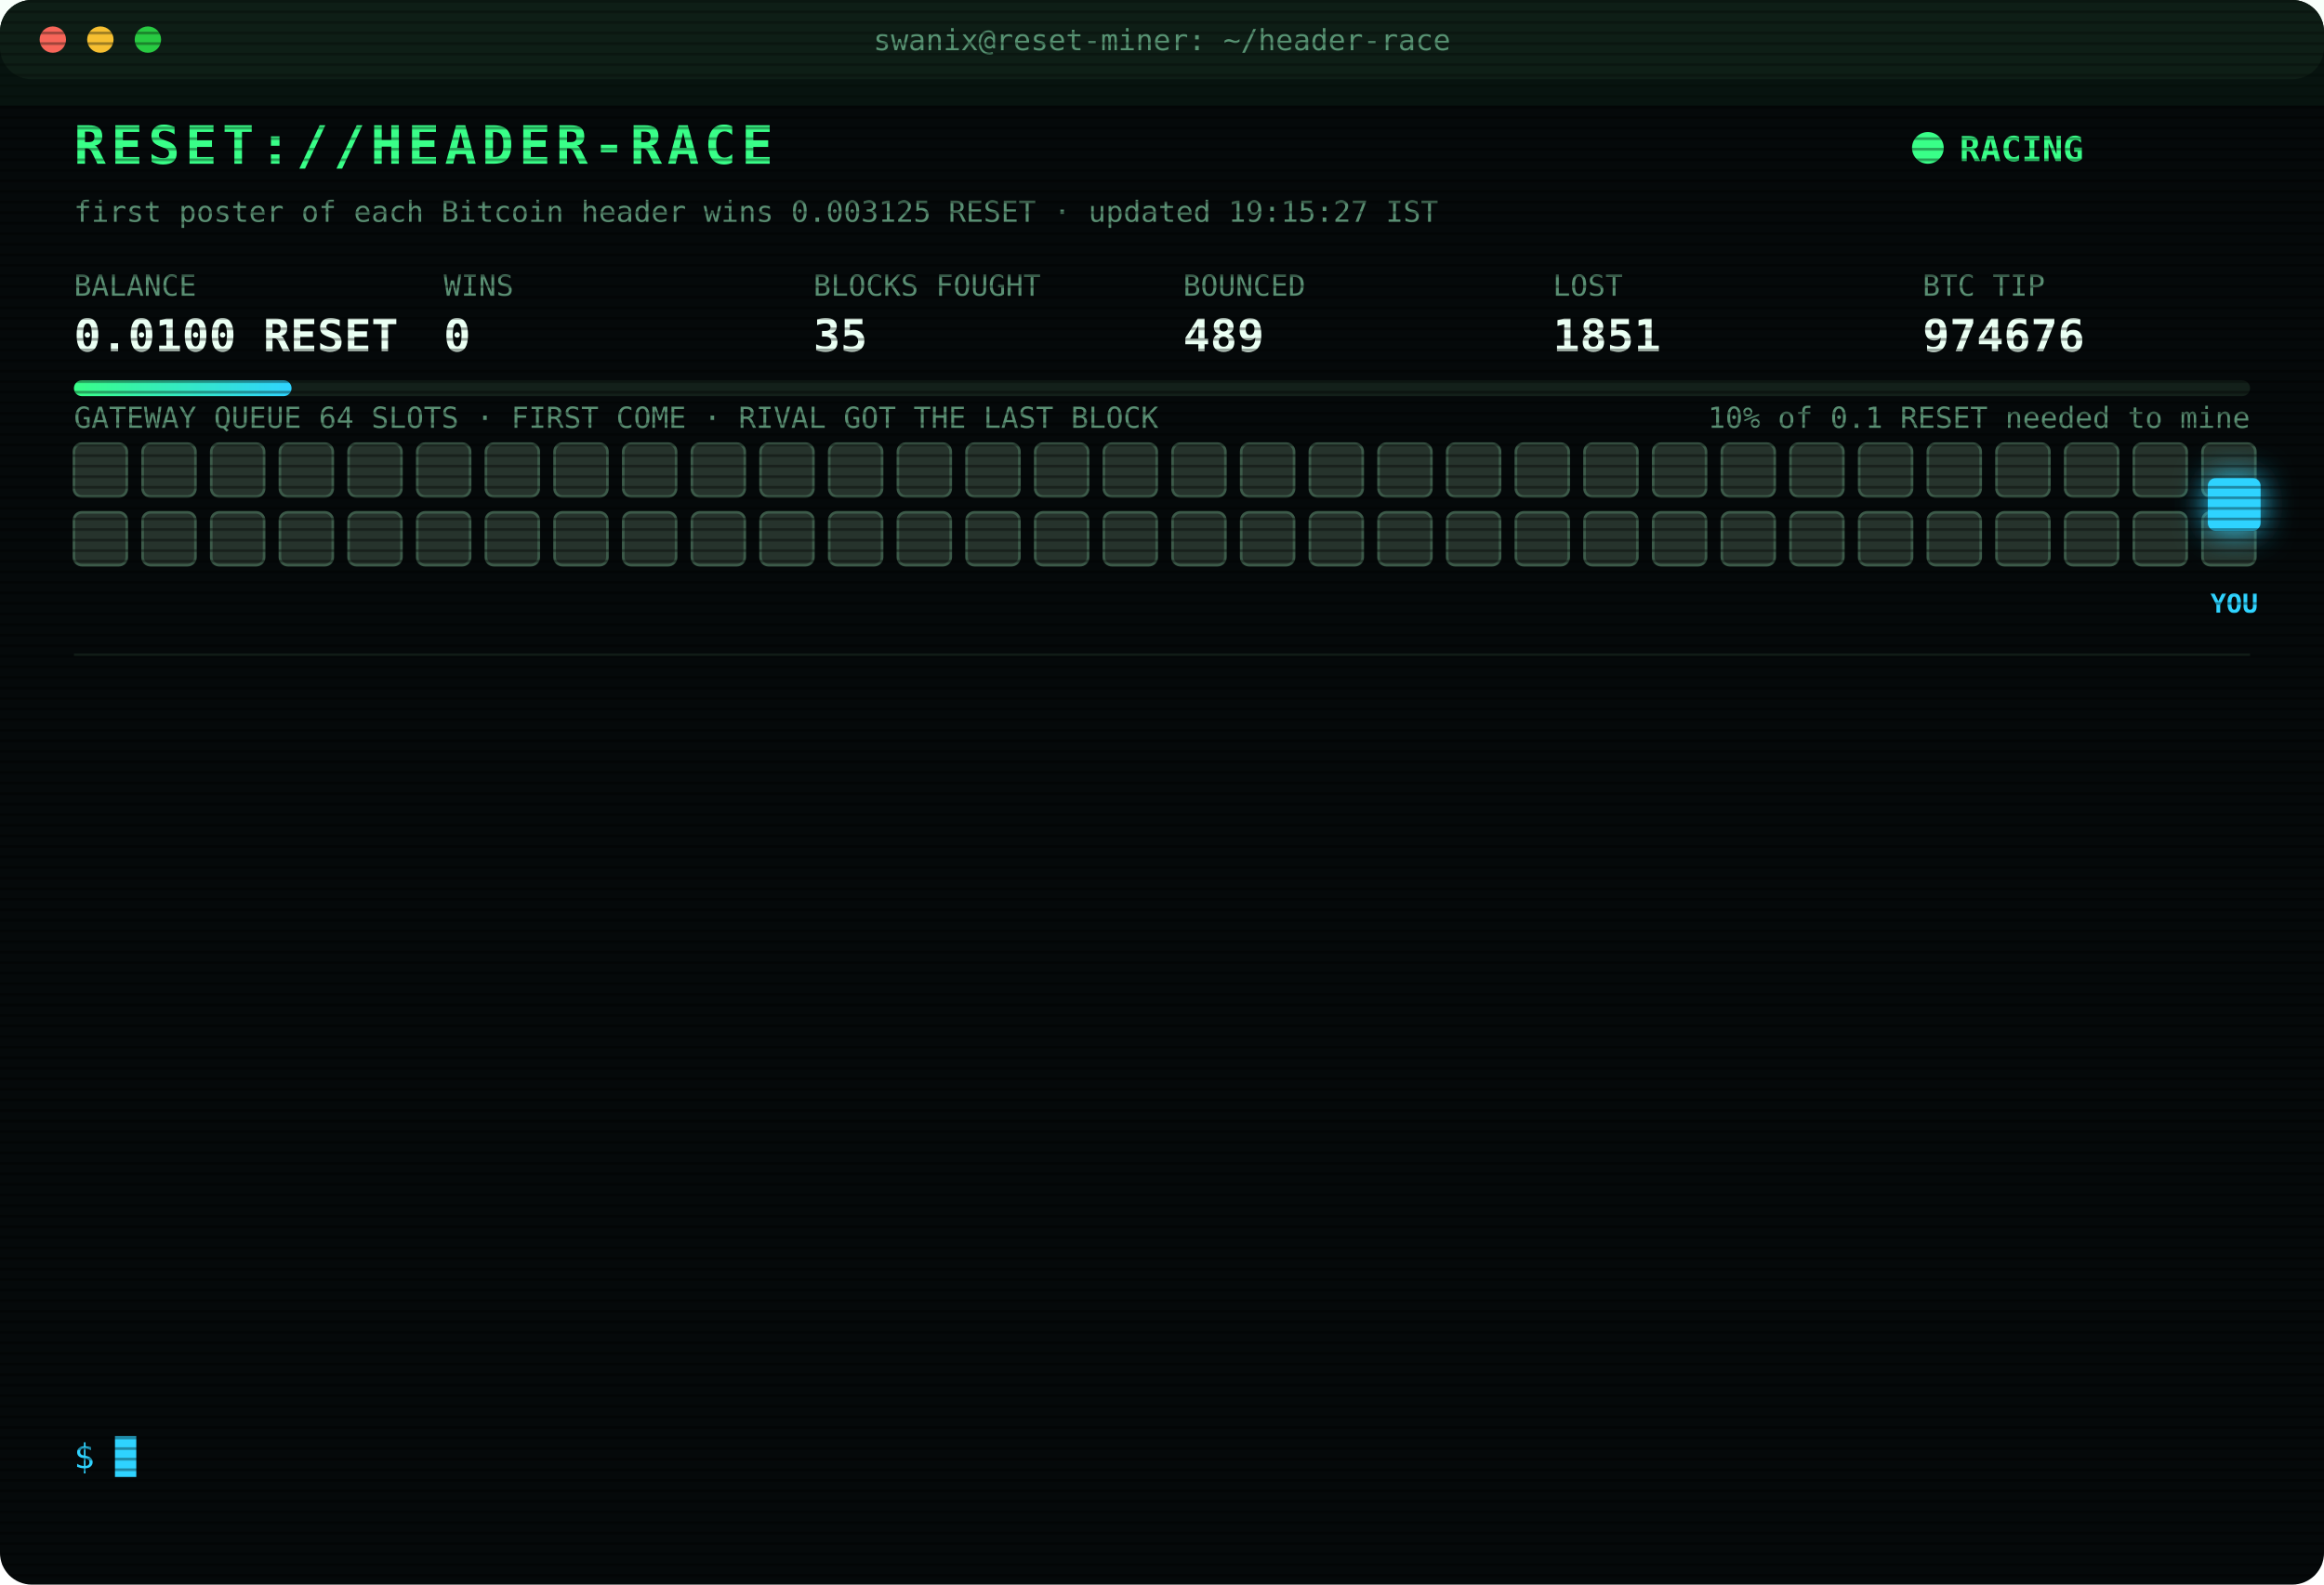
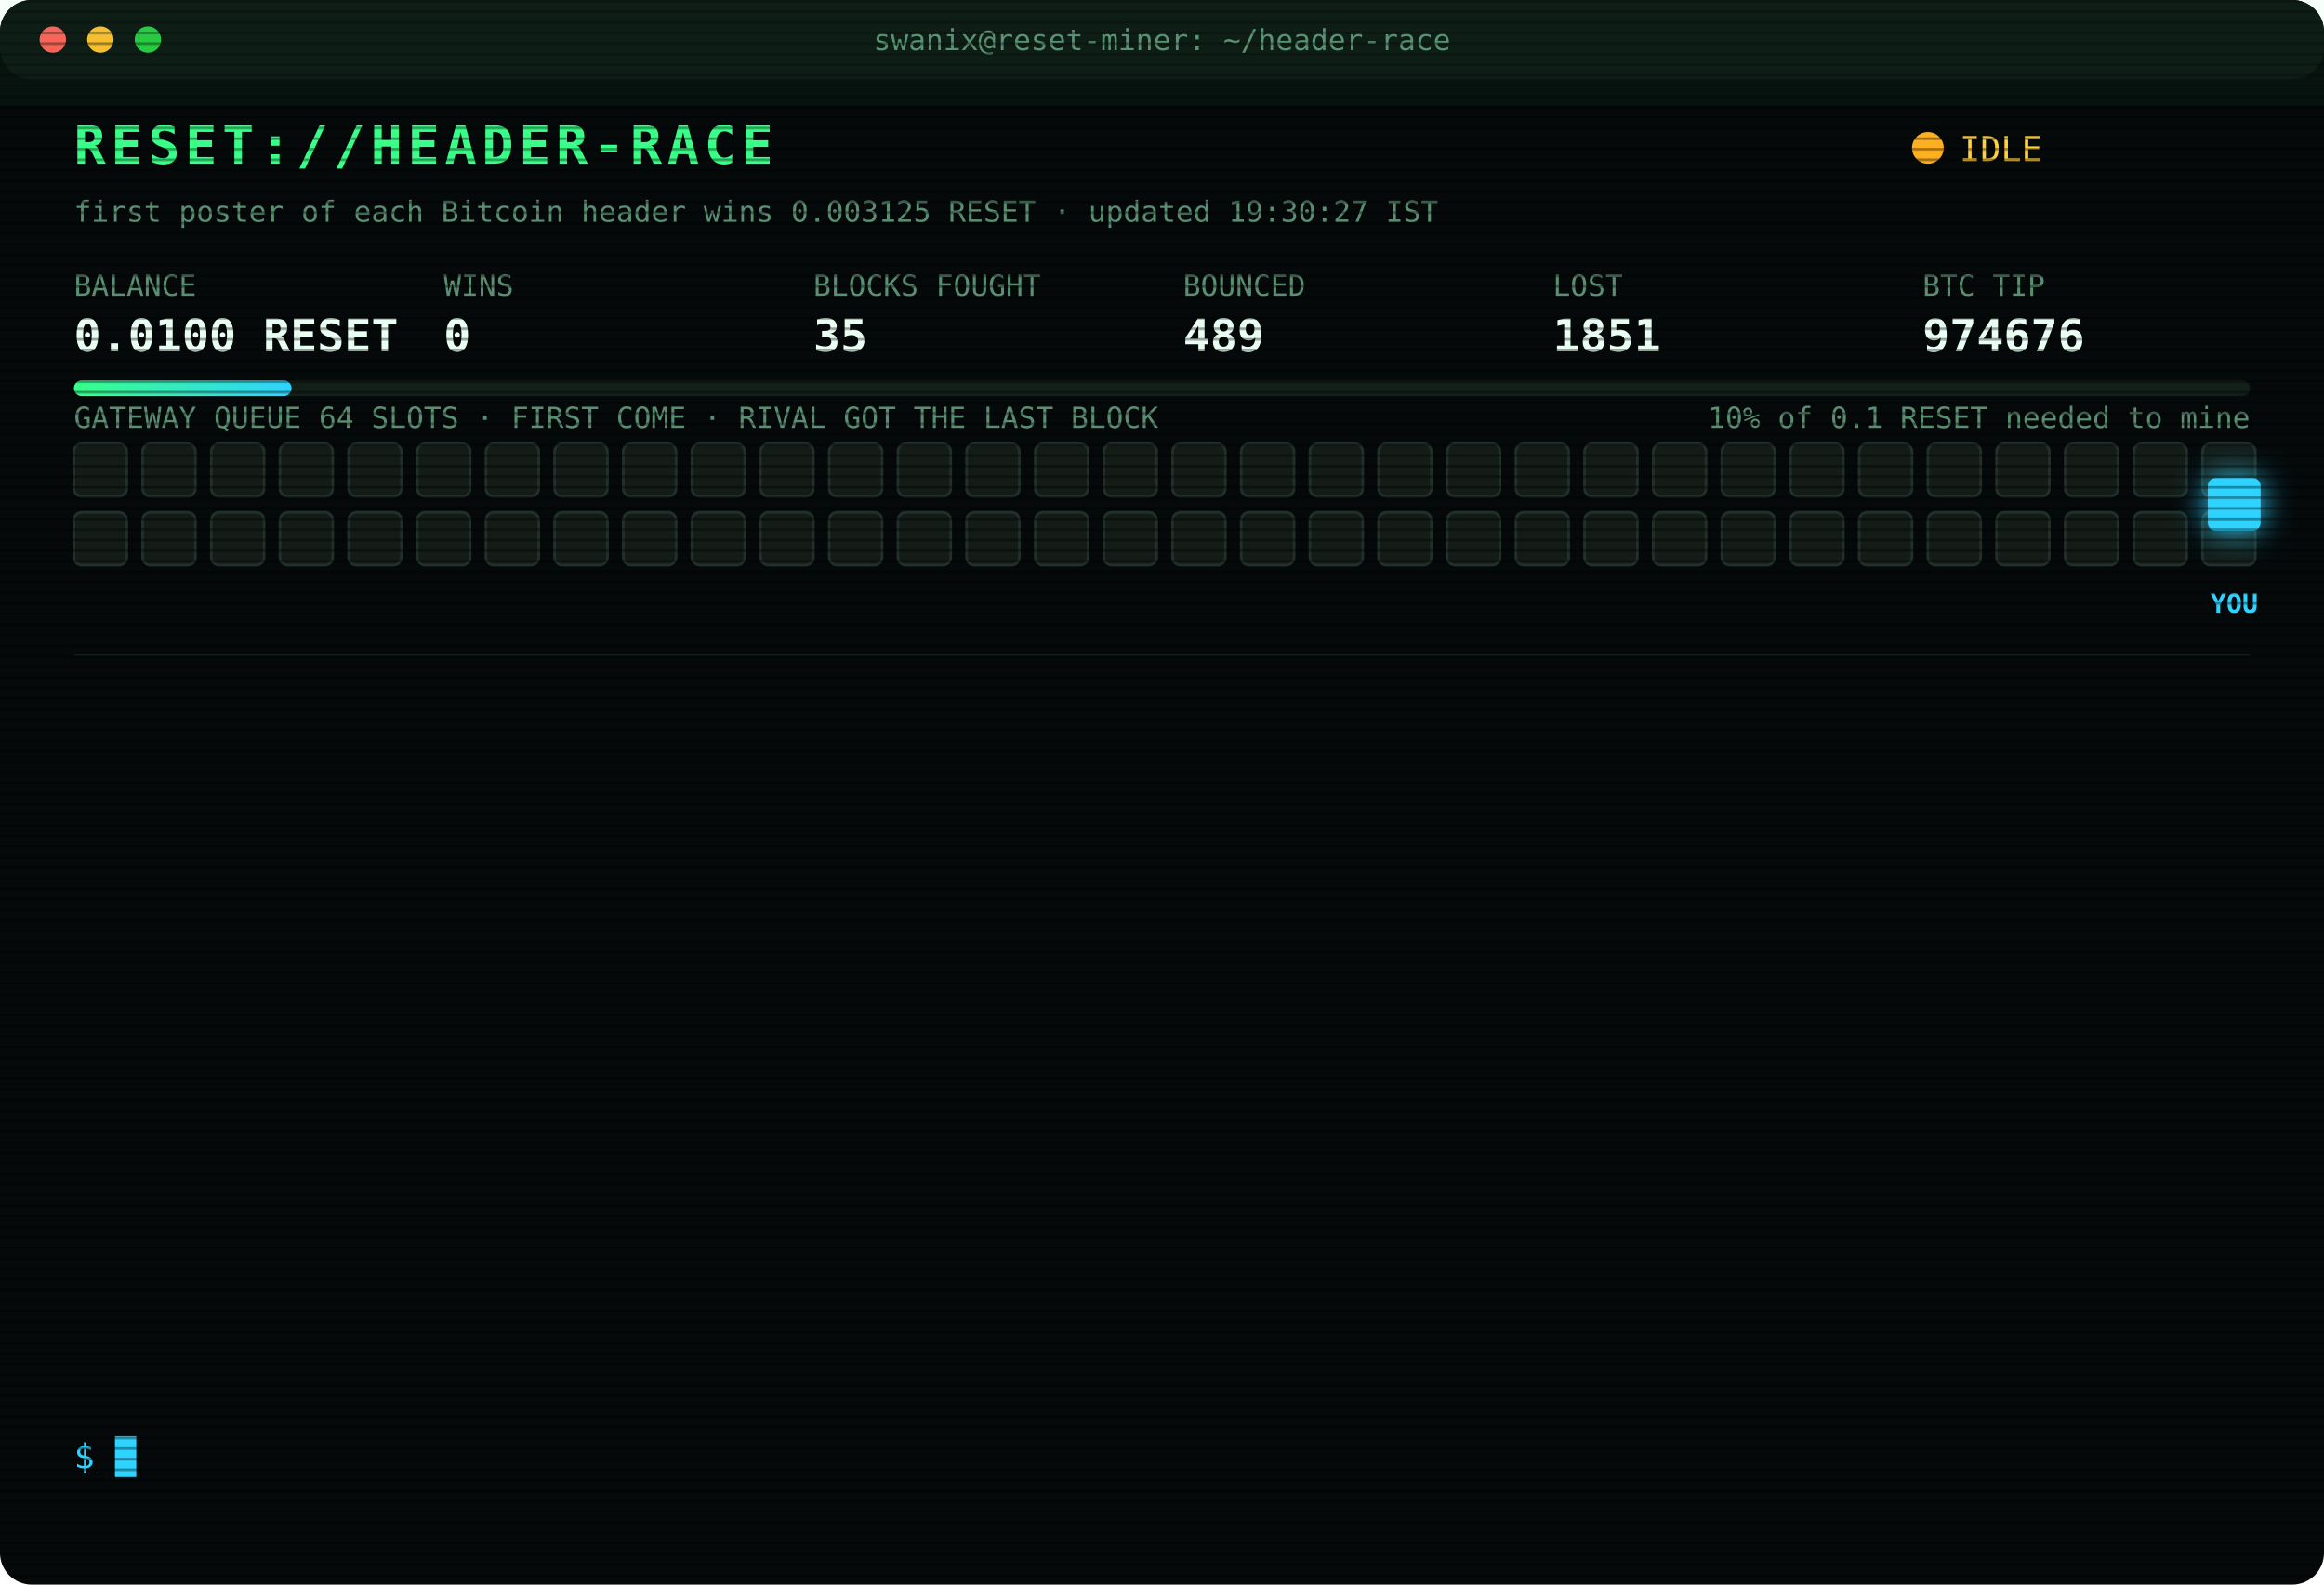
<svg xmlns="http://www.w3.org/2000/svg" width="880" height="600" viewBox="0 0 880 600" font-family="ui-monospace,SFMono-Regular,Menlo,Consolas,monospace">
  <style>
text{font-size:13px;fill:#7CFFB2}
.title{font-size:20px;font-weight:700;fill:#39FF88;letter-spacing:2px;animation:glitch 3s infinite steps(1)}
.sub{fill:#2fd3ff}.k{fill:#5a8f73;font-size:11px}.v{font-size:17px;font-weight:700;fill:#eafff3}
.ts{fill:#3f6b56}.boot{fill:#2fd3ff}.dim{fill:#5a8f73}.bad{fill:#ff4d6d}.warn{fill:#ffd23f}.mag{fill:#ff5cf0}.win{fill:#39FF88;font-weight:700}
.tag{font-size:10px;fill:#2fd3ff;font-weight:700}
.rival{fill:#26332c;stroke:#3c5a49;animation:jam 1.2s infinite alternate}
.idle{fill:#141c18;stroke:#22302a;animation:breathe 4s infinite}
.me{fill:#2fd3ff;filter:drop-shadow(0 0 6px #2fd3ff)}
.hover{animation:nudge 1.1s infinite ease-in-out}.bounce{animation:kick 1.4s infinite}
.ln{opacity:0;animation:in .4s forwards}
.cur{animation:blink 1s infinite steps(1)}
.scan{animation:scan 6s infinite linear}
.led{animation:blink 1.4s infinite}
@keyframes in{from{opacity:0;transform:translateX(-6px)}to{opacity:1;transform:none}}
@keyframes blink{50%{opacity:0}}
@keyframes jam{to{fill:#33463b}}
@keyframes breathe{50%{opacity:.4}}
@keyframes nudge{50%{transform:translateX(-10px)}}
@keyframes kick{0%,100%{transform:none}30%{transform:translateX(-14px)}55%{transform:translateX(10px) translateY(-6px)}}
@keyframes glitch{0%,92%{transform:none}93%{transform:translateX(2px);fill:#ff4d6d}95%{transform:translateX(-2px);fill:#2fd3ff}97%{transform:none}}
@keyframes scan{from{transform:translateY(-40px)}to{transform:translateY(600px)}}
</style>
  <defs>
    <pattern id="sl" width="4" height="4" patternUnits="userSpaceOnUse">
      <rect width="4" height="1" fill="#000" opacity=".35" />
    </pattern>
    <linearGradient id="bar">
      <stop offset="0" stop-color="#39FF88" />
      <stop offset="1" stop-color="#2fd3ff" />
    </linearGradient>
  </defs>
  <rect width="880" height="600" rx="12" fill="#05090a" />
  <rect width="880" height="30" rx="12" fill="#0d1512" />
  <circle cx="20" cy="15" r="5" fill="#ff5f57" />
  <circle cx="38" cy="15" r="5" fill="#febc2e" />
  <circle cx="56" cy="15" r="5" fill="#28c840" />
  <text x="440" y="19" text-anchor="middle" class="k">swanix@reset-miner: ~/header-race</text>
  <text x="28" y="62" class="title">RESET://HEADER-RACE</text>
-   <circle class="led" cx="730" cy="56" r="6" fill="#39FF88" />
-   <text x="742" y="61" class="win">RACING</text>
-   <text x="28" y="84" class="k">first poster of each Bitcoin header wins 0.003125 RESET · updated 19:15:27 IST</text>
+   <circle class="led" cx="730" cy="56" r="6" fill="#ffb020" />
+   <text x="742" y="61" class="warn">IDLE</text>
+   <text x="28" y="84" class="k">first poster of each Bitcoin header wins 0.003125 RESET · updated 19:30:27 IST</text>
  <text x="28" y="112" class="k">BALANCE</text>
  <text x="28" y="133" class="v">0.0100 RESET</text>
  <text x="168" y="112" class="k">WINS</text>
  <text x="168" y="133" class="v">0</text>
  <text x="308" y="112" class="k">BLOCKS FOUGHT</text>
  <text x="308" y="133" class="v">35</text>
  <text x="448" y="112" class="k">BOUNCED</text>
  <text x="448" y="133" class="v">489</text>
  <text x="588" y="112" class="k">LOST</text>
  <text x="588" y="133" class="v">1851</text>
  <text x="728" y="112" class="k">BTC TIP</text>
  <text x="728" y="133" class="v">974676</text>
  <rect x="28" y="144" width="824" height="6" rx="3" fill="#13201a" />
  <rect x="28" y="144" width="82.4" height="6" rx="3" fill="url(#bar)" />
  <text x="852" y="162" text-anchor="end" class="k">10% of 0.1 RESET needed to mine</text>
  <text x="28" y="162" class="k">GATEWAY QUEUE 64 SLOTS · FIRST COME · RIVAL GOT THE LAST BLOCK</text>
-   <rect class="rival" x="28" y="168" width="20" height="20" rx="3" style="animation-delay:0.00s" />
-   <rect class="rival" x="54" y="168" width="20" height="20" rx="3" style="animation-delay:0.05s" />
-   <rect class="rival" x="80" y="168" width="20" height="20" rx="3" style="animation-delay:0.10s" />
-   <rect class="rival" x="106" y="168" width="20" height="20" rx="3" style="animation-delay:0.15s" />
-   <rect class="rival" x="132" y="168" width="20" height="20" rx="3" style="animation-delay:0.20s" />
-   <rect class="rival" x="158" y="168" width="20" height="20" rx="3" style="animation-delay:0.25s" />
-   <rect class="rival" x="184" y="168" width="20" height="20" rx="3" style="animation-delay:0.30s" />
-   <rect class="rival" x="210" y="168" width="20" height="20" rx="3" style="animation-delay:0.35s" />
-   <rect class="rival" x="236" y="168" width="20" height="20" rx="3" style="animation-delay:0.40s" />
-   <rect class="rival" x="262" y="168" width="20" height="20" rx="3" style="animation-delay:0.45s" />
-   <rect class="rival" x="288" y="168" width="20" height="20" rx="3" style="animation-delay:0.50s" />
-   <rect class="rival" x="314" y="168" width="20" height="20" rx="3" style="animation-delay:0.55s" />
-   <rect class="rival" x="340" y="168" width="20" height="20" rx="3" style="animation-delay:0.60s" />
-   <rect class="rival" x="366" y="168" width="20" height="20" rx="3" style="animation-delay:0.65s" />
-   <rect class="rival" x="392" y="168" width="20" height="20" rx="3" style="animation-delay:0.70s" />
-   <rect class="rival" x="418" y="168" width="20" height="20" rx="3" style="animation-delay:0.75s" />
-   <rect class="rival" x="444" y="168" width="20" height="20" rx="3" style="animation-delay:0.80s" />
-   <rect class="rival" x="470" y="168" width="20" height="20" rx="3" style="animation-delay:0.85s" />
-   <rect class="rival" x="496" y="168" width="20" height="20" rx="3" style="animation-delay:0.90s" />
-   <rect class="rival" x="522" y="168" width="20" height="20" rx="3" style="animation-delay:0.95s" />
-   <rect class="rival" x="548" y="168" width="20" height="20" rx="3" style="animation-delay:1.00s" />
-   <rect class="rival" x="574" y="168" width="20" height="20" rx="3" style="animation-delay:1.05s" />
-   <rect class="rival" x="600" y="168" width="20" height="20" rx="3" style="animation-delay:1.10s" />
-   <rect class="rival" x="626" y="168" width="20" height="20" rx="3" style="animation-delay:1.15s" />
-   <rect class="rival" x="652" y="168" width="20" height="20" rx="3" style="animation-delay:1.20s" />
-   <rect class="rival" x="678" y="168" width="20" height="20" rx="3" style="animation-delay:1.25s" />
-   <rect class="rival" x="704" y="168" width="20" height="20" rx="3" style="animation-delay:1.30s" />
-   <rect class="rival" x="730" y="168" width="20" height="20" rx="3" style="animation-delay:1.35s" />
-   <rect class="rival" x="756" y="168" width="20" height="20" rx="3" style="animation-delay:1.40s" />
-   <rect class="rival" x="782" y="168" width="20" height="20" rx="3" style="animation-delay:1.45s" />
-   <rect class="rival" x="808" y="168" width="20" height="20" rx="3" style="animation-delay:1.50s" />
-   <rect class="rival" x="834" y="168" width="20" height="20" rx="3" style="animation-delay:1.55s" />
-   <rect class="rival" x="28" y="194" width="20" height="20" rx="3" style="animation-delay:1.60s" />
-   <rect class="rival" x="54" y="194" width="20" height="20" rx="3" style="animation-delay:1.65s" />
-   <rect class="rival" x="80" y="194" width="20" height="20" rx="3" style="animation-delay:1.70s" />
-   <rect class="rival" x="106" y="194" width="20" height="20" rx="3" style="animation-delay:1.75s" />
-   <rect class="rival" x="132" y="194" width="20" height="20" rx="3" style="animation-delay:1.80s" />
-   <rect class="rival" x="158" y="194" width="20" height="20" rx="3" style="animation-delay:1.85s" />
-   <rect class="rival" x="184" y="194" width="20" height="20" rx="3" style="animation-delay:1.90s" />
-   <rect class="rival" x="210" y="194" width="20" height="20" rx="3" style="animation-delay:1.95s" />
-   <rect class="rival" x="236" y="194" width="20" height="20" rx="3" style="animation-delay:2.00s" />
-   <rect class="rival" x="262" y="194" width="20" height="20" rx="3" style="animation-delay:2.05s" />
-   <rect class="rival" x="288" y="194" width="20" height="20" rx="3" style="animation-delay:2.10s" />
-   <rect class="rival" x="314" y="194" width="20" height="20" rx="3" style="animation-delay:2.15s" />
-   <rect class="rival" x="340" y="194" width="20" height="20" rx="3" style="animation-delay:2.20s" />
-   <rect class="rival" x="366" y="194" width="20" height="20" rx="3" style="animation-delay:2.25s" />
-   <rect class="rival" x="392" y="194" width="20" height="20" rx="3" style="animation-delay:2.30s" />
-   <rect class="rival" x="418" y="194" width="20" height="20" rx="3" style="animation-delay:2.35s" />
-   <rect class="rival" x="444" y="194" width="20" height="20" rx="3" style="animation-delay:2.40s" />
-   <rect class="rival" x="470" y="194" width="20" height="20" rx="3" style="animation-delay:2.45s" />
-   <rect class="rival" x="496" y="194" width="20" height="20" rx="3" style="animation-delay:2.50s" />
-   <rect class="rival" x="522" y="194" width="20" height="20" rx="3" style="animation-delay:2.55s" />
-   <rect class="rival" x="548" y="194" width="20" height="20" rx="3" style="animation-delay:2.60s" />
-   <rect class="rival" x="574" y="194" width="20" height="20" rx="3" style="animation-delay:2.65s" />
-   <rect class="rival" x="600" y="194" width="20" height="20" rx="3" style="animation-delay:2.70s" />
-   <rect class="rival" x="626" y="194" width="20" height="20" rx="3" style="animation-delay:2.75s" />
-   <rect class="rival" x="652" y="194" width="20" height="20" rx="3" style="animation-delay:2.80s" />
-   <rect class="rival" x="678" y="194" width="20" height="20" rx="3" style="animation-delay:2.85s" />
-   <rect class="rival" x="704" y="194" width="20" height="20" rx="3" style="animation-delay:2.90s" />
-   <rect class="rival" x="730" y="194" width="20" height="20" rx="3" style="animation-delay:2.95s" />
-   <rect class="rival" x="756" y="194" width="20" height="20" rx="3" style="animation-delay:3.00s" />
-   <rect class="rival" x="782" y="194" width="20" height="20" rx="3" style="animation-delay:3.05s" />
-   <rect class="rival" x="808" y="194" width="20" height="20" rx="3" style="animation-delay:3.10s" />
-   <rect class="rival" x="834" y="194" width="20" height="20" rx="3" style="animation-delay:3.15s" />
+   <rect class="idle" x="28" y="168" width="20" height="20" rx="3" style="animation-delay:0.00s" />
+   <rect class="idle" x="54" y="168" width="20" height="20" rx="3" style="animation-delay:0.05s" />
+   <rect class="idle" x="80" y="168" width="20" height="20" rx="3" style="animation-delay:0.10s" />
+   <rect class="idle" x="106" y="168" width="20" height="20" rx="3" style="animation-delay:0.15s" />
+   <rect class="idle" x="132" y="168" width="20" height="20" rx="3" style="animation-delay:0.20s" />
+   <rect class="idle" x="158" y="168" width="20" height="20" rx="3" style="animation-delay:0.25s" />
+   <rect class="idle" x="184" y="168" width="20" height="20" rx="3" style="animation-delay:0.30s" />
+   <rect class="idle" x="210" y="168" width="20" height="20" rx="3" style="animation-delay:0.35s" />
+   <rect class="idle" x="236" y="168" width="20" height="20" rx="3" style="animation-delay:0.40s" />
+   <rect class="idle" x="262" y="168" width="20" height="20" rx="3" style="animation-delay:0.45s" />
+   <rect class="idle" x="288" y="168" width="20" height="20" rx="3" style="animation-delay:0.50s" />
+   <rect class="idle" x="314" y="168" width="20" height="20" rx="3" style="animation-delay:0.55s" />
+   <rect class="idle" x="340" y="168" width="20" height="20" rx="3" style="animation-delay:0.60s" />
+   <rect class="idle" x="366" y="168" width="20" height="20" rx="3" style="animation-delay:0.65s" />
+   <rect class="idle" x="392" y="168" width="20" height="20" rx="3" style="animation-delay:0.70s" />
+   <rect class="idle" x="418" y="168" width="20" height="20" rx="3" style="animation-delay:0.75s" />
+   <rect class="idle" x="444" y="168" width="20" height="20" rx="3" style="animation-delay:0.80s" />
+   <rect class="idle" x="470" y="168" width="20" height="20" rx="3" style="animation-delay:0.85s" />
+   <rect class="idle" x="496" y="168" width="20" height="20" rx="3" style="animation-delay:0.90s" />
+   <rect class="idle" x="522" y="168" width="20" height="20" rx="3" style="animation-delay:0.95s" />
+   <rect class="idle" x="548" y="168" width="20" height="20" rx="3" style="animation-delay:1.00s" />
+   <rect class="idle" x="574" y="168" width="20" height="20" rx="3" style="animation-delay:1.05s" />
+   <rect class="idle" x="600" y="168" width="20" height="20" rx="3" style="animation-delay:1.10s" />
+   <rect class="idle" x="626" y="168" width="20" height="20" rx="3" style="animation-delay:1.15s" />
+   <rect class="idle" x="652" y="168" width="20" height="20" rx="3" style="animation-delay:1.20s" />
+   <rect class="idle" x="678" y="168" width="20" height="20" rx="3" style="animation-delay:1.25s" />
+   <rect class="idle" x="704" y="168" width="20" height="20" rx="3" style="animation-delay:1.30s" />
+   <rect class="idle" x="730" y="168" width="20" height="20" rx="3" style="animation-delay:1.35s" />
+   <rect class="idle" x="756" y="168" width="20" height="20" rx="3" style="animation-delay:1.40s" />
+   <rect class="idle" x="782" y="168" width="20" height="20" rx="3" style="animation-delay:1.45s" />
+   <rect class="idle" x="808" y="168" width="20" height="20" rx="3" style="animation-delay:1.50s" />
+   <rect class="idle" x="834" y="168" width="20" height="20" rx="3" style="animation-delay:1.55s" />
+   <rect class="idle" x="28" y="194" width="20" height="20" rx="3" style="animation-delay:1.60s" />
+   <rect class="idle" x="54" y="194" width="20" height="20" rx="3" style="animation-delay:1.65s" />
+   <rect class="idle" x="80" y="194" width="20" height="20" rx="3" style="animation-delay:1.70s" />
+   <rect class="idle" x="106" y="194" width="20" height="20" rx="3" style="animation-delay:1.75s" />
+   <rect class="idle" x="132" y="194" width="20" height="20" rx="3" style="animation-delay:1.80s" />
+   <rect class="idle" x="158" y="194" width="20" height="20" rx="3" style="animation-delay:1.85s" />
+   <rect class="idle" x="184" y="194" width="20" height="20" rx="3" style="animation-delay:1.90s" />
+   <rect class="idle" x="210" y="194" width="20" height="20" rx="3" style="animation-delay:1.95s" />
+   <rect class="idle" x="236" y="194" width="20" height="20" rx="3" style="animation-delay:2.00s" />
+   <rect class="idle" x="262" y="194" width="20" height="20" rx="3" style="animation-delay:2.05s" />
+   <rect class="idle" x="288" y="194" width="20" height="20" rx="3" style="animation-delay:2.10s" />
+   <rect class="idle" x="314" y="194" width="20" height="20" rx="3" style="animation-delay:2.15s" />
+   <rect class="idle" x="340" y="194" width="20" height="20" rx="3" style="animation-delay:2.20s" />
+   <rect class="idle" x="366" y="194" width="20" height="20" rx="3" style="animation-delay:2.25s" />
+   <rect class="idle" x="392" y="194" width="20" height="20" rx="3" style="animation-delay:2.30s" />
+   <rect class="idle" x="418" y="194" width="20" height="20" rx="3" style="animation-delay:2.35s" />
+   <rect class="idle" x="444" y="194" width="20" height="20" rx="3" style="animation-delay:2.40s" />
+   <rect class="idle" x="470" y="194" width="20" height="20" rx="3" style="animation-delay:2.45s" />
+   <rect class="idle" x="496" y="194" width="20" height="20" rx="3" style="animation-delay:2.50s" />
+   <rect class="idle" x="522" y="194" width="20" height="20" rx="3" style="animation-delay:2.55s" />
+   <rect class="idle" x="548" y="194" width="20" height="20" rx="3" style="animation-delay:2.60s" />
+   <rect class="idle" x="574" y="194" width="20" height="20" rx="3" style="animation-delay:2.65s" />
+   <rect class="idle" x="600" y="194" width="20" height="20" rx="3" style="animation-delay:2.70s" />
+   <rect class="idle" x="626" y="194" width="20" height="20" rx="3" style="animation-delay:2.75s" />
+   <rect class="idle" x="652" y="194" width="20" height="20" rx="3" style="animation-delay:2.80s" />
+   <rect class="idle" x="678" y="194" width="20" height="20" rx="3" style="animation-delay:2.85s" />
+   <rect class="idle" x="704" y="194" width="20" height="20" rx="3" style="animation-delay:2.90s" />
+   <rect class="idle" x="730" y="194" width="20" height="20" rx="3" style="animation-delay:2.95s" />
+   <rect class="idle" x="756" y="194" width="20" height="20" rx="3" style="animation-delay:3.00s" />
+   <rect class="idle" x="782" y="194" width="20" height="20" rx="3" style="animation-delay:3.05s" />
+   <rect class="idle" x="808" y="194" width="20" height="20" rx="3" style="animation-delay:3.10s" />
+   <rect class="idle" x="834" y="194" width="20" height="20" rx="3" style="animation-delay:3.15s" />
  <g class="hover">
    <rect class="me" x="836" y="181" width="20" height="20" rx="3" />
    <text class="tag" x="846" y="232" text-anchor="middle">YOU</text>
  </g>
  <line x1="28" x2="852" y1="248" y2="248" stroke="#13201a" />
  <g class="ln" style="animation-delay:0.40s">
    <text x="28" y="270" class="ts">18:36:15</text>
    <text x="104" y="270" class="warn">[QUEUE FULL] #974672 bounced 64/64 · retry 1.7s · 1096ms</text>
  </g>
  <g class="ln" style="animation-delay:0.65s">
    <text x="28" y="292" class="ts">18:36:15</text>
    <text x="104" y="292" class="mag">[??] #974672 sent, no receipt · may have landed</text>
  </g>
  <g class="ln" style="animation-delay:0.90s">
    <text x="28" y="314" class="ts">18:36:15</text>
    <text x="104" y="314" class="mag">[??] #974672 sent, no receipt · may have landed</text>
  </g>
  <g class="ln" style="animation-delay:1.15s">
    <text x="28" y="336" class="ts">18:36:16</text>
    <text x="104" y="336" class="warn">[QUEUE FULL] #974672 bounced 64/64 · retry 1.7s · 3428ms</text>
  </g>
  <g class="ln" style="animation-delay:1.40s">
    <text x="28" y="358" class="ts">18:36:17</text>
    <text x="104" y="358" class="warn">[QUEUE FULL] #974672 bounced 64/64 · retry 1.7s · 2127ms</text>
  </g>
  <g class="ln" style="animation-delay:1.65s">
    <text x="28" y="380" class="ts">18:36:18</text>
    <text x="104" y="380" class="warn">[QUEUE FULL] #974672 bounced 64/64 · retry 1.7s · 1940ms</text>
  </g>
  <g class="ln" style="animation-delay:1.90s">
    <text x="28" y="402" class="ts">18:36:18</text>
    <text x="104" y="402" class="warn">[QUEUE FULL] #974672 bounced 64/64 · retry 1.7s · 1277ms</text>
  </g>
  <g class="ln" style="animation-delay:2.15s">
    <text x="28" y="424" class="ts">18:36:19</text>
    <text x="104" y="424" class="bad">[GATEWAY DOWN] no response · 526ms</text>
  </g>
  <g class="ln" style="animation-delay:2.40s">
    <text x="28" y="446" class="ts">18:36:23</text>
    <text x="104" y="446" class="bad">[LOST] #974672 taken by a rival miner</text>
  </g>
  <g class="ln" style="animation-delay:2.65s">
    <text x="28" y="468" class="ts">18:39:12</text>
    <text x="104" y="468" class="bad">[LOST] #974673 taken by a rival miner</text>
  </g>
  <g class="ln" style="animation-delay:2.90s">
    <text x="28" y="490" class="ts">18:42:34</text>
    <text x="104" y="490" class="bad">[LOST] #974674 taken by a rival miner</text>
  </g>
  <g class="ln" style="animation-delay:3.15s">
    <text x="28" y="512" class="ts">18:44:18</text>
    <text x="104" y="512" class="bad">[LOST] #974675 taken by a rival miner</text>
  </g>
  <g class="ln" style="animation-delay:3.40s">
    <text x="28" y="534" class="ts">19:06:25</text>
    <text x="104" y="534" class="bad">[LOST] #974676 taken by a rival miner</text>
  </g>
  <text x="28" y="556" class="sub">$ <tspan class="cur">█</tspan>
  </text>
  <rect width="880" height="600" rx="12" fill="url(#sl)" pointer-events="none" />
  <rect class="scan" width="880" height="40" fill="#39FF88" opacity=".04" />
</svg>
